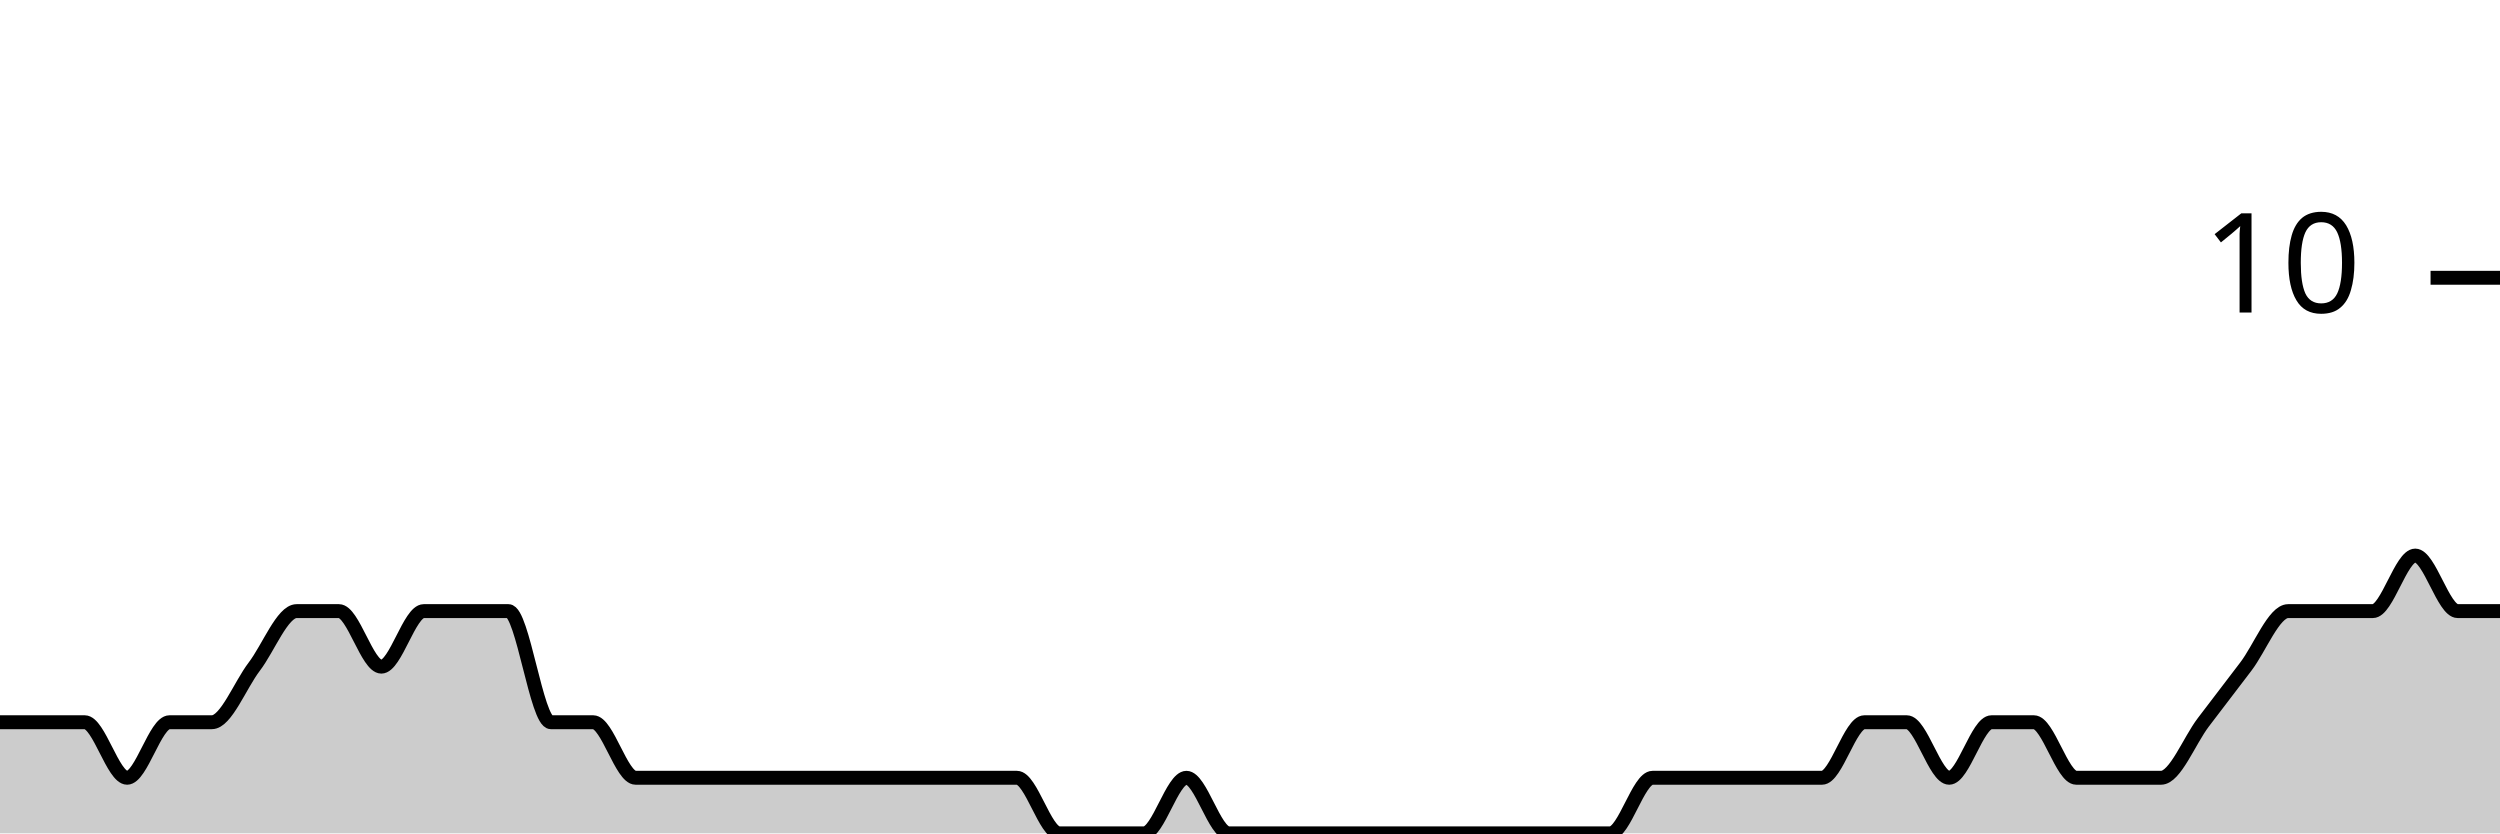
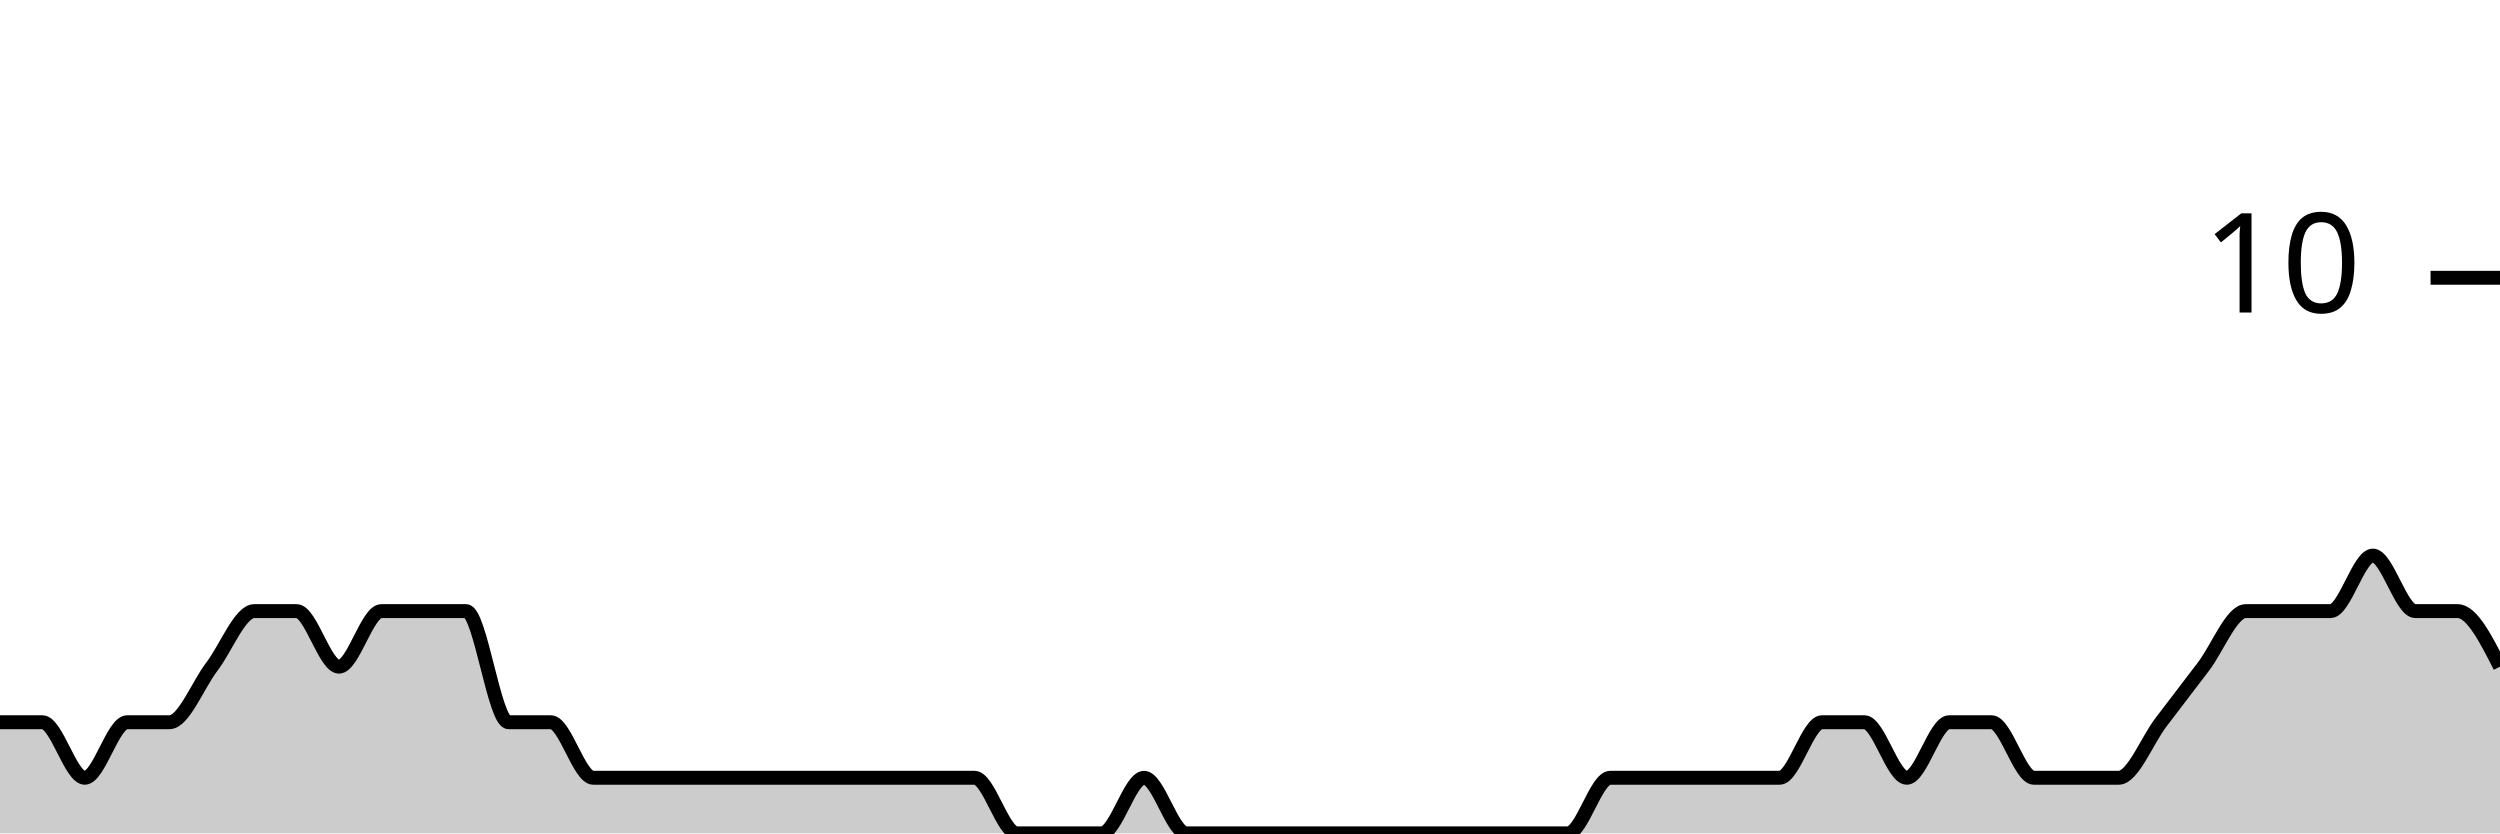
<svg xmlns="http://www.w3.org/2000/svg" viewBox="0 0 180 60">
  <g transform="translate(0,20)">
-     <path class="area" fill="rgba(0, 0, 0, 0.2)" d="M0,32C1.017,32,2.034,32,3.051,32C4.068,32,5.085,32,6.102,32C7.119,32,8.136,36,9.153,36C10.169,36,11.186,32,12.203,32C13.22,32,14.237,32,15.254,32C16.271,32,17.288,29.333,18.305,28C19.322,26.667,20.339,24,21.356,24C22.373,24,23.39,24,24.407,24C25.424,24,26.441,28,27.458,28C28.475,28,29.492,24,30.508,24C31.525,24,32.542,24,33.559,24C34.576,24,35.593,24,36.61,24C37.627,24,38.644,32,39.661,32C40.678,32,41.695,32,42.712,32C43.729,32,44.746,36,45.763,36C46.78,36,47.797,36,48.814,36C49.831,36,50.847,36,51.864,36C52.881,36,53.898,36,54.915,36C55.932,36,56.949,36,57.966,36C58.983,36,60,36,61.017,36C62.034,36,63.051,36,64.068,36C65.085,36,66.102,36,67.119,36C68.136,36,69.153,36,70.169,36C71.186,36,72.203,36,73.22,36C74.237,36,75.254,40,76.271,40C77.288,40,78.305,40,79.322,40C80.339,40,81.356,40,82.373,40C83.39,40,84.407,36,85.424,36C86.441,36,87.458,40,88.475,40C89.492,40,90.508,40,91.525,40C92.542,40,93.559,40,94.576,40C95.593,40,96.61,40,97.627,40C98.644,40,99.661,40,100.678,40C101.695,40,102.712,40,103.729,40C104.746,40,105.763,40,106.78,40C107.797,40,108.814,40,109.831,40C110.847,40,111.864,40,112.881,40C113.898,40,114.915,40,115.932,40C116.949,40,117.966,36,118.983,36C120,36,121.017,36,122.034,36C123.051,36,124.068,36,125.085,36C126.102,36,127.119,36,128.136,36C129.153,36,130.169,36,131.186,36C132.203,36,133.22,32,134.237,32C135.254,32,136.271,32,137.288,32C138.305,32,139.322,36,140.339,36C141.356,36,142.373,32,143.39,32C144.407,32,145.424,32,146.441,32C147.458,32,148.475,36,149.492,36C150.508,36,151.525,36,152.542,36C153.559,36,154.576,36,155.593,36C156.61,36,157.627,33.333,158.644,32C159.661,30.667,160.678,29.333,161.695,28C162.712,26.667,163.729,24,164.746,24C165.763,24,166.78,24,167.797,24C168.814,24,169.831,24,170.847,24C171.864,24,172.881,20,173.898,20C174.915,20,175.932,24,176.949,24C177.966,24,178.983,24,180,24L180,40C178.983,40,177.966,40,176.949,40C175.932,40,174.915,40,173.898,40C172.881,40,171.864,40,170.847,40C169.831,40,168.814,40,167.797,40C166.78,40,165.763,40,164.746,40C163.729,40,162.712,40,161.695,40C160.678,40,159.661,40,158.644,40C157.627,40,156.61,40,155.593,40C154.576,40,153.559,40,152.542,40C151.525,40,150.508,40,149.492,40C148.475,40,147.458,40,146.441,40C145.424,40,144.407,40,143.39,40C142.373,40,141.356,40,140.339,40C139.322,40,138.305,40,137.288,40C136.271,40,135.254,40,134.237,40C133.22,40,132.203,40,131.186,40C130.169,40,129.153,40,128.136,40C127.119,40,126.102,40,125.085,40C124.068,40,123.051,40,122.034,40C121.017,40,120,40,118.983,40C117.966,40,116.949,40,115.932,40C114.915,40,113.898,40,112.881,40C111.864,40,110.847,40,109.831,40C108.814,40,107.797,40,106.78,40C105.763,40,104.746,40,103.729,40C102.712,40,101.695,40,100.678,40C99.661,40,98.644,40,97.627,40C96.61,40,95.593,40,94.576,40C93.559,40,92.542,40,91.525,40C90.508,40,89.492,40,88.475,40C87.458,40,86.441,40,85.424,40C84.407,40,83.39,40,82.373,40C81.356,40,80.339,40,79.322,40C78.305,40,77.288,40,76.271,40C75.254,40,74.237,40,73.22,40C72.203,40,71.186,40,70.169,40C69.153,40,68.136,40,67.119,40C66.102,40,65.085,40,64.068,40C63.051,40,62.034,40,61.017,40C60,40,58.983,40,57.966,40C56.949,40,55.932,40,54.915,40C53.898,40,52.881,40,51.864,40C50.847,40,49.831,40,48.814,40C47.797,40,46.78,40,45.763,40C44.746,40,43.729,40,42.712,40C41.695,40,40.678,40,39.661,40C38.644,40,37.627,40,36.61,40C35.593,40,34.576,40,33.559,40C32.542,40,31.525,40,30.508,40C29.492,40,28.475,40,27.458,40C26.441,40,25.424,40,24.407,40C23.39,40,22.373,40,21.356,40C20.339,40,19.322,40,18.305,40C17.288,40,16.271,40,15.254,40C14.237,40,13.22,40,12.203,40C11.186,40,10.169,40,9.153,40C8.136,40,7.119,40,6.102,40C5.085,40,4.068,40,3.051,40C2.034,40,1.017,40,0,40Z" />
-     <path class="line" stroke="black" fill="none" d="M0,32C1.017,32,2.034,32,3.051,32C4.068,32,5.085,32,6.102,32C7.119,32,8.136,36,9.153,36C10.169,36,11.186,32,12.203,32C13.22,32,14.237,32,15.254,32C16.271,32,17.288,29.333,18.305,28C19.322,26.667,20.339,24,21.356,24C22.373,24,23.39,24,24.407,24C25.424,24,26.441,28,27.458,28C28.475,28,29.492,24,30.508,24C31.525,24,32.542,24,33.559,24C34.576,24,35.593,24,36.61,24C37.627,24,38.644,32,39.661,32C40.678,32,41.695,32,42.712,32C43.729,32,44.746,36,45.763,36C46.78,36,47.797,36,48.814,36C49.831,36,50.847,36,51.864,36C52.881,36,53.898,36,54.915,36C55.932,36,56.949,36,57.966,36C58.983,36,60,36,61.017,36C62.034,36,63.051,36,64.068,36C65.085,36,66.102,36,67.119,36C68.136,36,69.153,36,70.169,36C71.186,36,72.203,36,73.22,36C74.237,36,75.254,40,76.271,40C77.288,40,78.305,40,79.322,40C80.339,40,81.356,40,82.373,40C83.39,40,84.407,36,85.424,36C86.441,36,87.458,40,88.475,40C89.492,40,90.508,40,91.525,40C92.542,40,93.559,40,94.576,40C95.593,40,96.61,40,97.627,40C98.644,40,99.661,40,100.678,40C101.695,40,102.712,40,103.729,40C104.746,40,105.763,40,106.78,40C107.797,40,108.814,40,109.831,40C110.847,40,111.864,40,112.881,40C113.898,40,114.915,40,115.932,40C116.949,40,117.966,36,118.983,36C120,36,121.017,36,122.034,36C123.051,36,124.068,36,125.085,36C126.102,36,127.119,36,128.136,36C129.153,36,130.169,36,131.186,36C132.203,36,133.22,32,134.237,32C135.254,32,136.271,32,137.288,32C138.305,32,139.322,36,140.339,36C141.356,36,142.373,32,143.39,32C144.407,32,145.424,32,146.441,32C147.458,32,148.475,36,149.492,36C150.508,36,151.525,36,152.542,36C153.559,36,154.576,36,155.593,36C156.61,36,157.627,33.333,158.644,32C159.661,30.667,160.678,29.333,161.695,28C162.712,26.667,163.729,24,164.746,24C165.763,24,166.78,24,167.797,24C168.814,24,169.831,24,170.847,24C171.864,24,172.881,20,173.898,20C174.915,20,175.932,24,176.949,24C177.966,24,178.983,24,180,24" />
+     <path class="area" fill="rgba(0, 0, 0, 0.2)" d="M0,32C1.017,32,2.034,32,3.051,32C4.068,32,5.085,36,6.102,36C7.119,36,8.136,32,9.153,32C10.169,32,11.186,32,12.203,32C13.22,32,14.237,29.333,15.254,28C16.271,26.667,17.288,24,18.305,24C19.322,24,20.339,24,21.356,24C22.373,24,23.39,28,24.407,28C25.424,28,26.441,24,27.458,24C28.475,24,29.492,24,30.508,24C31.525,24,32.542,24,33.559,24C34.576,24,35.593,32,36.61,32C37.627,32,38.644,32,39.661,32C40.678,32,41.695,36,42.712,36C43.729,36,44.746,36,45.763,36C46.78,36,47.797,36,48.814,36C49.831,36,50.847,36,51.864,36C52.881,36,53.898,36,54.915,36C55.932,36,56.949,36,57.966,36C58.983,36,60,36,61.017,36C62.034,36,63.051,36,64.068,36C65.085,36,66.102,36,67.119,36C68.136,36,69.153,36,70.169,36C71.186,36,72.203,40,73.22,40C74.237,40,75.254,40,76.271,40C77.288,40,78.305,40,79.322,40C80.339,40,81.356,36,82.373,36C83.39,36,84.407,40,85.424,40C86.441,40,87.458,40,88.475,40C89.492,40,90.508,40,91.525,40C92.542,40,93.559,40,94.576,40C95.593,40,96.61,40,97.627,40C98.644,40,99.661,40,100.678,40C101.695,40,102.712,40,103.729,40C104.746,40,105.763,40,106.78,40C107.797,40,108.814,40,109.831,40C110.847,40,111.864,40,112.881,40C113.898,40,114.915,36,115.932,36C116.949,36,117.966,36,118.983,36C120,36,121.017,36,122.034,36C123.051,36,124.068,36,125.085,36C126.102,36,127.119,36,128.136,36C129.153,36,130.169,32,131.186,32C132.203,32,133.22,32,134.237,32C135.254,32,136.271,36,137.288,36C138.305,36,139.322,32,140.339,32C141.356,32,142.373,32,143.39,32C144.407,32,145.424,36,146.441,36C147.458,36,148.475,36,149.492,36C150.508,36,151.525,36,152.542,36C153.559,36,154.576,33.333,155.593,32C156.61,30.667,157.627,29.333,158.644,28C159.661,26.667,160.678,24,161.695,24C162.712,24,163.729,24,164.746,24C165.763,24,166.78,24,167.797,24C168.814,24,169.831,20,170.847,20C171.864,20,172.881,24,173.898,24C174.915,24,175.932,24,176.949,24C177.966,24,178.983,26,180,28L180,40C178.983,40,177.966,40,176.949,40C175.932,40,174.915,40,173.898,40C172.881,40,171.864,40,170.847,40C169.831,40,168.814,40,167.797,40C166.78,40,165.763,40,164.746,40C163.729,40,162.712,40,161.695,40C160.678,40,159.661,40,158.644,40C157.627,40,156.61,40,155.593,40C154.576,40,153.559,40,152.542,40C151.525,40,150.508,40,149.492,40C148.475,40,147.458,40,146.441,40C145.424,40,144.407,40,143.39,40C142.373,40,141.356,40,140.339,40C139.322,40,138.305,40,137.288,40C136.271,40,135.254,40,134.237,40C133.22,40,132.203,40,131.186,40C130.169,40,129.153,40,128.136,40C127.119,40,126.102,40,125.085,40C124.068,40,123.051,40,122.034,40C121.017,40,120,40,118.983,40C117.966,40,116.949,40,115.932,40C114.915,40,113.898,40,112.881,40C111.864,40,110.847,40,109.831,40C108.814,40,107.797,40,106.78,40C105.763,40,104.746,40,103.729,40C102.712,40,101.695,40,100.678,40C99.661,40,98.644,40,97.627,40C96.61,40,95.593,40,94.576,40C93.559,40,92.542,40,91.525,40C90.508,40,89.492,40,88.475,40C87.458,40,86.441,40,85.424,40C84.407,40,83.39,40,82.373,40C81.356,40,80.339,40,79.322,40C78.305,40,77.288,40,76.271,40C75.254,40,74.237,40,73.22,40C72.203,40,71.186,40,70.169,40C69.153,40,68.136,40,67.119,40C66.102,40,65.085,40,64.068,40C63.051,40,62.034,40,61.017,40C60,40,58.983,40,57.966,40C56.949,40,55.932,40,54.915,40C53.898,40,52.881,40,51.864,40C50.847,40,49.831,40,48.814,40C47.797,40,46.78,40,45.763,40C44.746,40,43.729,40,42.712,40C41.695,40,40.678,40,39.661,40C38.644,40,37.627,40,36.61,40C35.593,40,34.576,40,33.559,40C32.542,40,31.525,40,30.508,40C29.492,40,28.475,40,27.458,40C26.441,40,25.424,40,24.407,40C23.39,40,22.373,40,21.356,40C20.339,40,19.322,40,18.305,40C17.288,40,16.271,40,15.254,40C14.237,40,13.22,40,12.203,40C11.186,40,10.169,40,9.153,40C8.136,40,7.119,40,6.102,40C5.085,40,4.068,40,3.051,40C2.034,40,1.017,40,0,40Z" />
+     <path class="line" stroke="black" fill="none" d="M0,32C1.017,32,2.034,32,3.051,32C4.068,32,5.085,36,6.102,36C7.119,36,8.136,32,9.153,32C10.169,32,11.186,32,12.203,32C13.22,32,14.237,29.333,15.254,28C16.271,26.667,17.288,24,18.305,24C19.322,24,20.339,24,21.356,24C22.373,24,23.39,28,24.407,28C25.424,28,26.441,24,27.458,24C28.475,24,29.492,24,30.508,24C31.525,24,32.542,24,33.559,24C34.576,24,35.593,32,36.61,32C37.627,32,38.644,32,39.661,32C40.678,32,41.695,36,42.712,36C43.729,36,44.746,36,45.763,36C46.78,36,47.797,36,48.814,36C49.831,36,50.847,36,51.864,36C52.881,36,53.898,36,54.915,36C55.932,36,56.949,36,57.966,36C58.983,36,60,36,61.017,36C62.034,36,63.051,36,64.068,36C65.085,36,66.102,36,67.119,36C68.136,36,69.153,36,70.169,36C71.186,36,72.203,40,73.22,40C74.237,40,75.254,40,76.271,40C77.288,40,78.305,40,79.322,40C80.339,40,81.356,36,82.373,36C83.39,36,84.407,40,85.424,40C86.441,40,87.458,40,88.475,40C89.492,40,90.508,40,91.525,40C92.542,40,93.559,40,94.576,40C95.593,40,96.61,40,97.627,40C98.644,40,99.661,40,100.678,40C101.695,40,102.712,40,103.729,40C104.746,40,105.763,40,106.78,40C107.797,40,108.814,40,109.831,40C110.847,40,111.864,40,112.881,40C113.898,40,114.915,36,115.932,36C116.949,36,117.966,36,118.983,36C120,36,121.017,36,122.034,36C123.051,36,124.068,36,125.085,36C126.102,36,127.119,36,128.136,36C129.153,36,130.169,32,131.186,32C132.203,32,133.22,32,134.237,32C135.254,32,136.271,36,137.288,36C138.305,36,139.322,32,140.339,32C141.356,32,142.373,32,143.39,32C144.407,32,145.424,36,146.441,36C147.458,36,148.475,36,149.492,36C150.508,36,151.525,36,152.542,36C153.559,36,154.576,33.333,155.593,32C156.61,30.667,157.627,29.333,158.644,28C159.661,26.667,160.678,24,161.695,24C162.712,24,163.729,24,164.746,24C165.763,24,166.78,24,167.797,24C168.814,24,169.831,20,170.847,20C171.864,20,172.881,24,173.898,24C174.915,24,175.932,24,176.949,24C177.966,24,178.983,26,180,28" />
    <path class="axis-ceiling" stroke-width="1" stroke="black" fill="none" d="M175,0L180,0" />
    <text class="axis-ceiling-label" font-family="sans-serif" text-anchor="end" font-size="10px" x="170" y="2.5">10</text>
  </g>
</svg>
